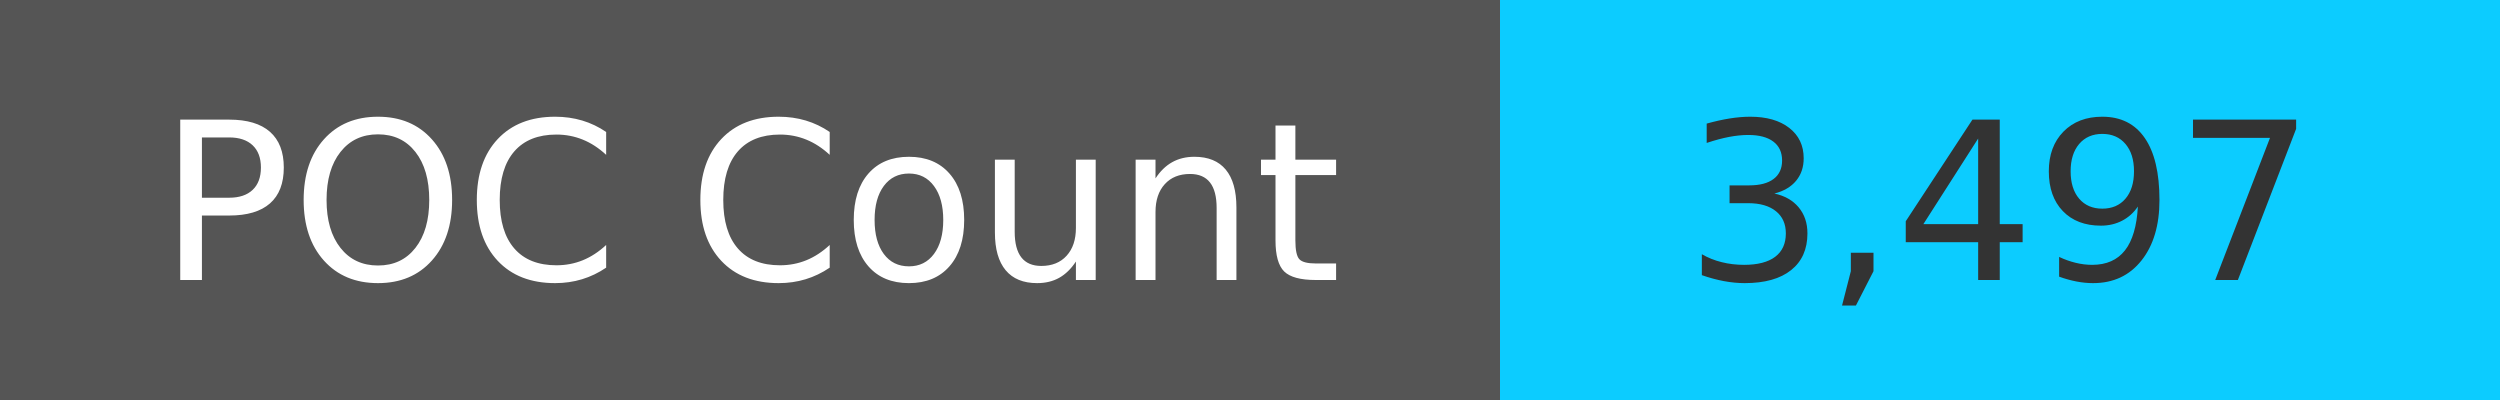
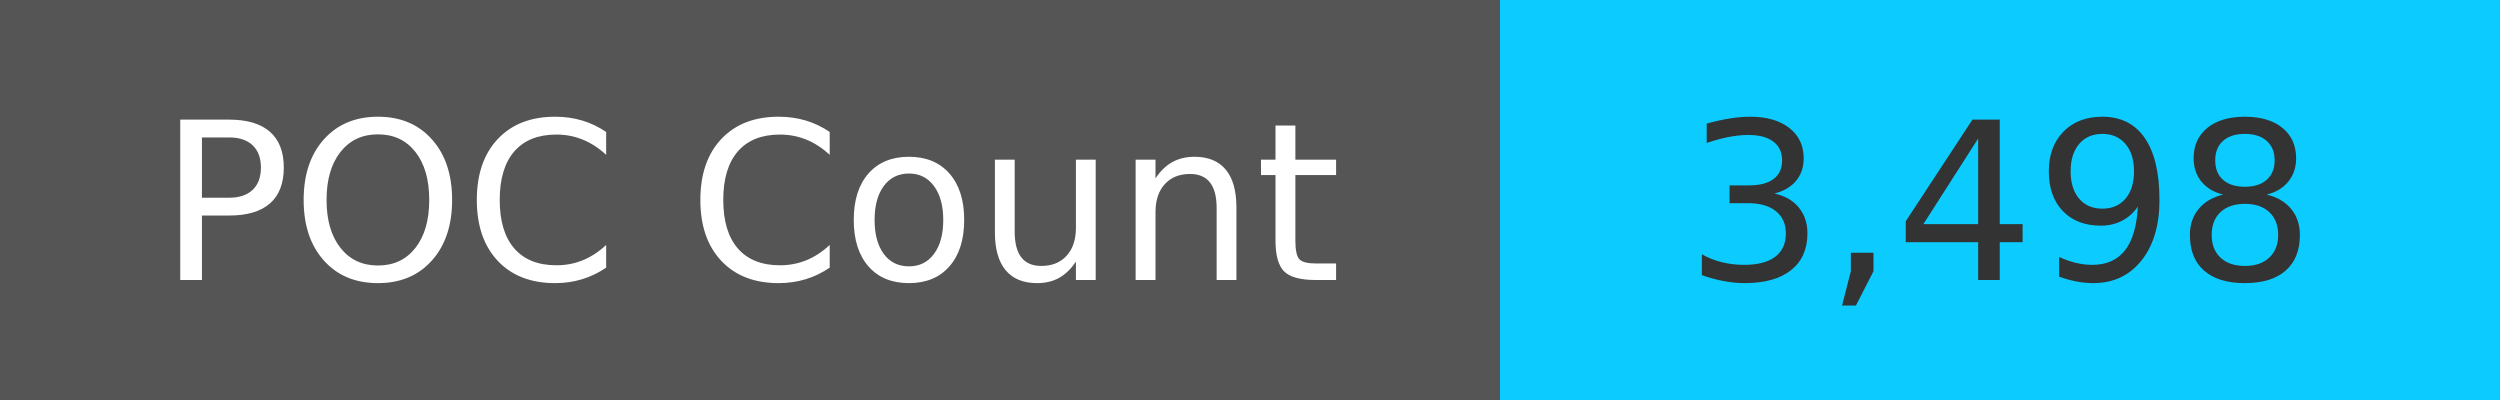
<svg xmlns="http://www.w3.org/2000/svg" width="125" height="20" role="img">
  <linearGradient id="s" x2="0" y2="100%">
    <stop offset="0" stop-color="#bbb" stop-opacity=".1" />
    <stop offset="1" stop-opacity=".1" />
  </linearGradient>
  <g>
    <rect width="75" height="20" fill="#555" />
    <rect x="75" width="267" height="20" fill="#0cccff" />
  </g>
  <g fill="#fff" text-anchor="middle" font-family="Verdana,Geneva,DejaVu Sans,sans-serif" text-rendering="geometricPrecision" font-size="110">
    <text x="375" y="140" transform="scale(.1)" fill="#fff">
            POC Count
        </text>
    <text x="1000" y="140" transform="scale(.1)" fill="#333">
-             3,497
+             3,498
        </text>
  </g>
</svg>
